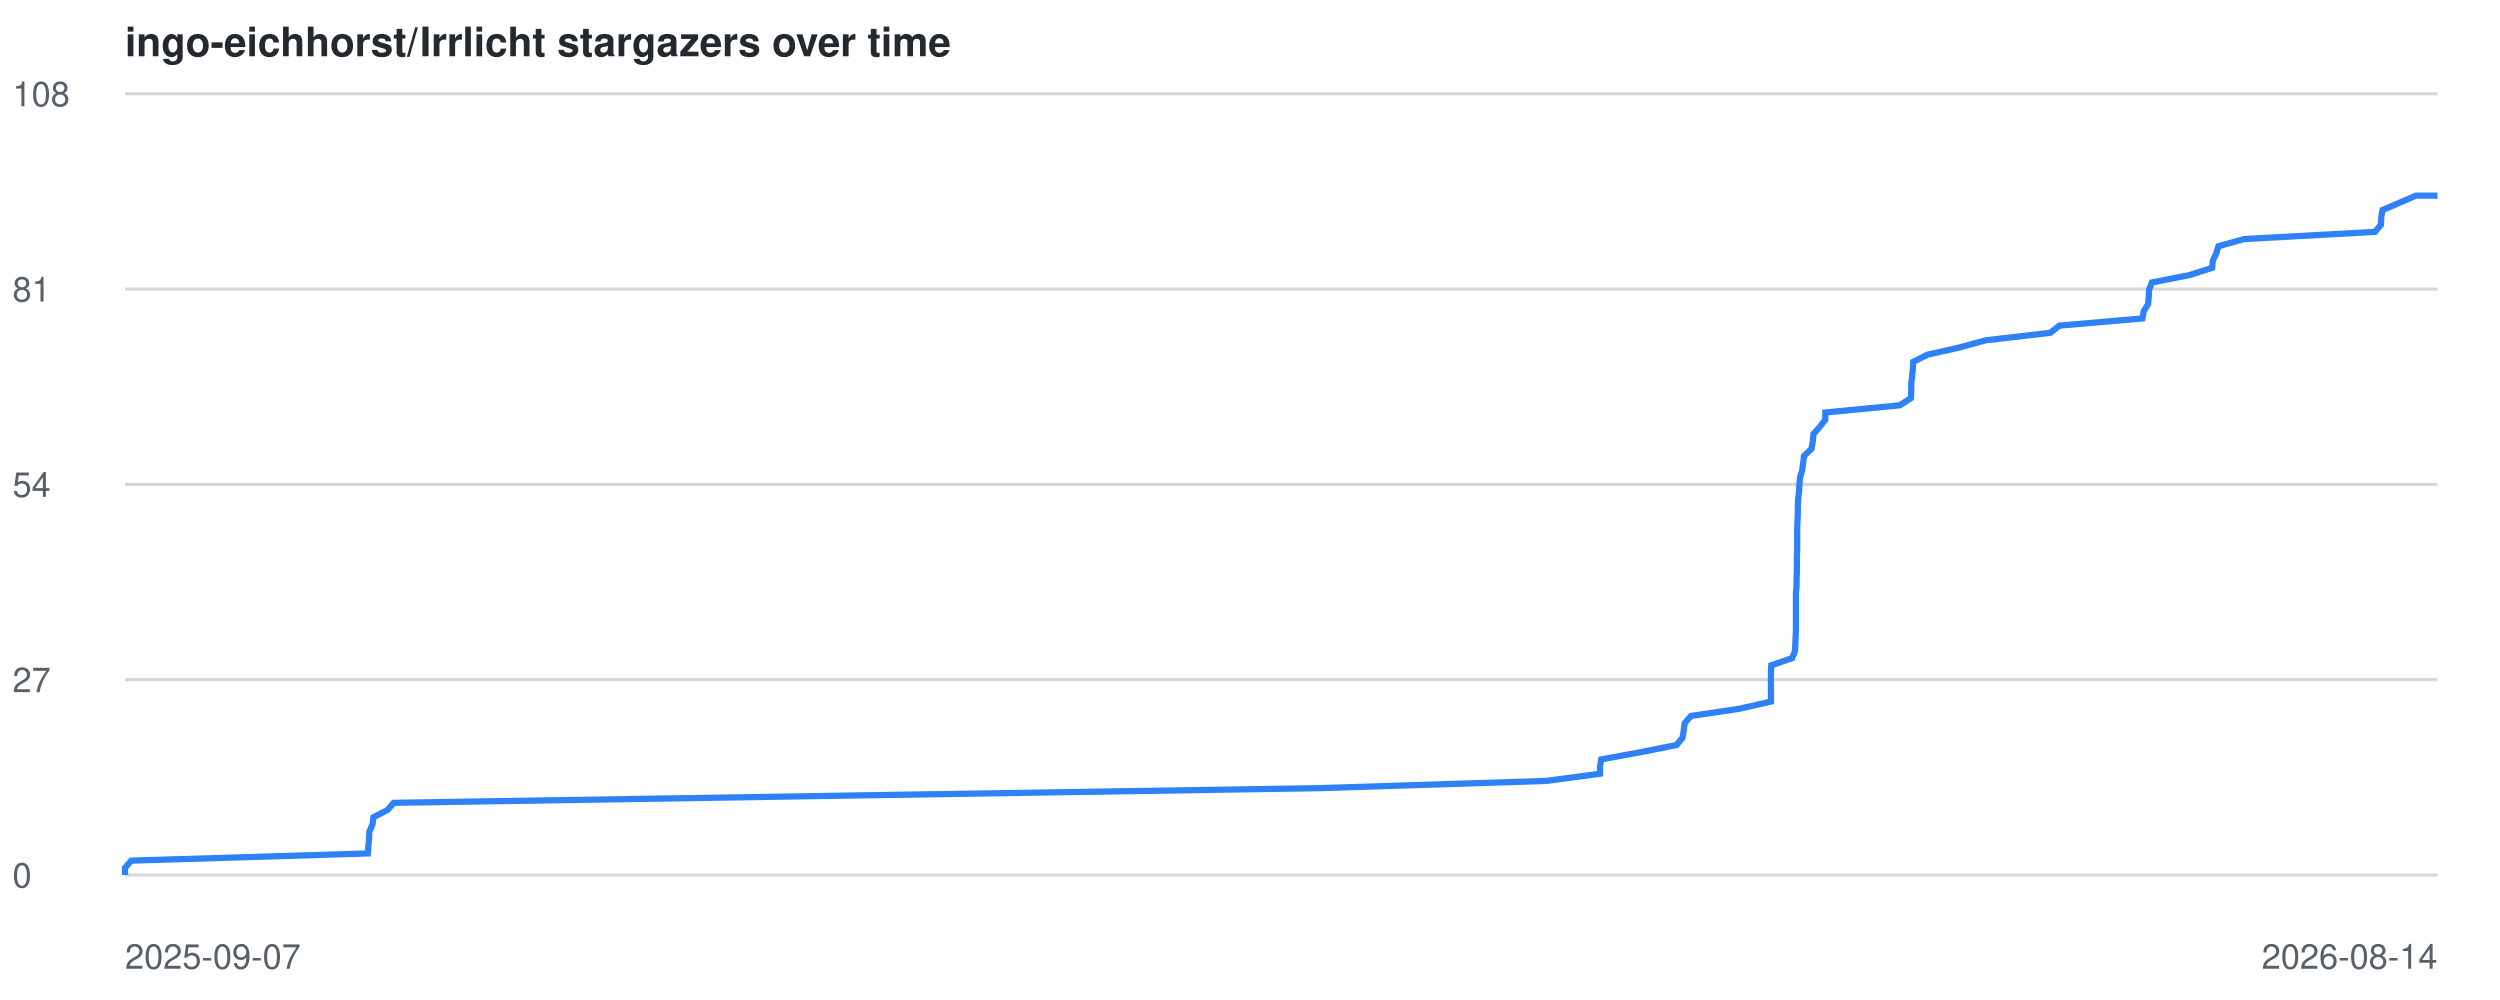
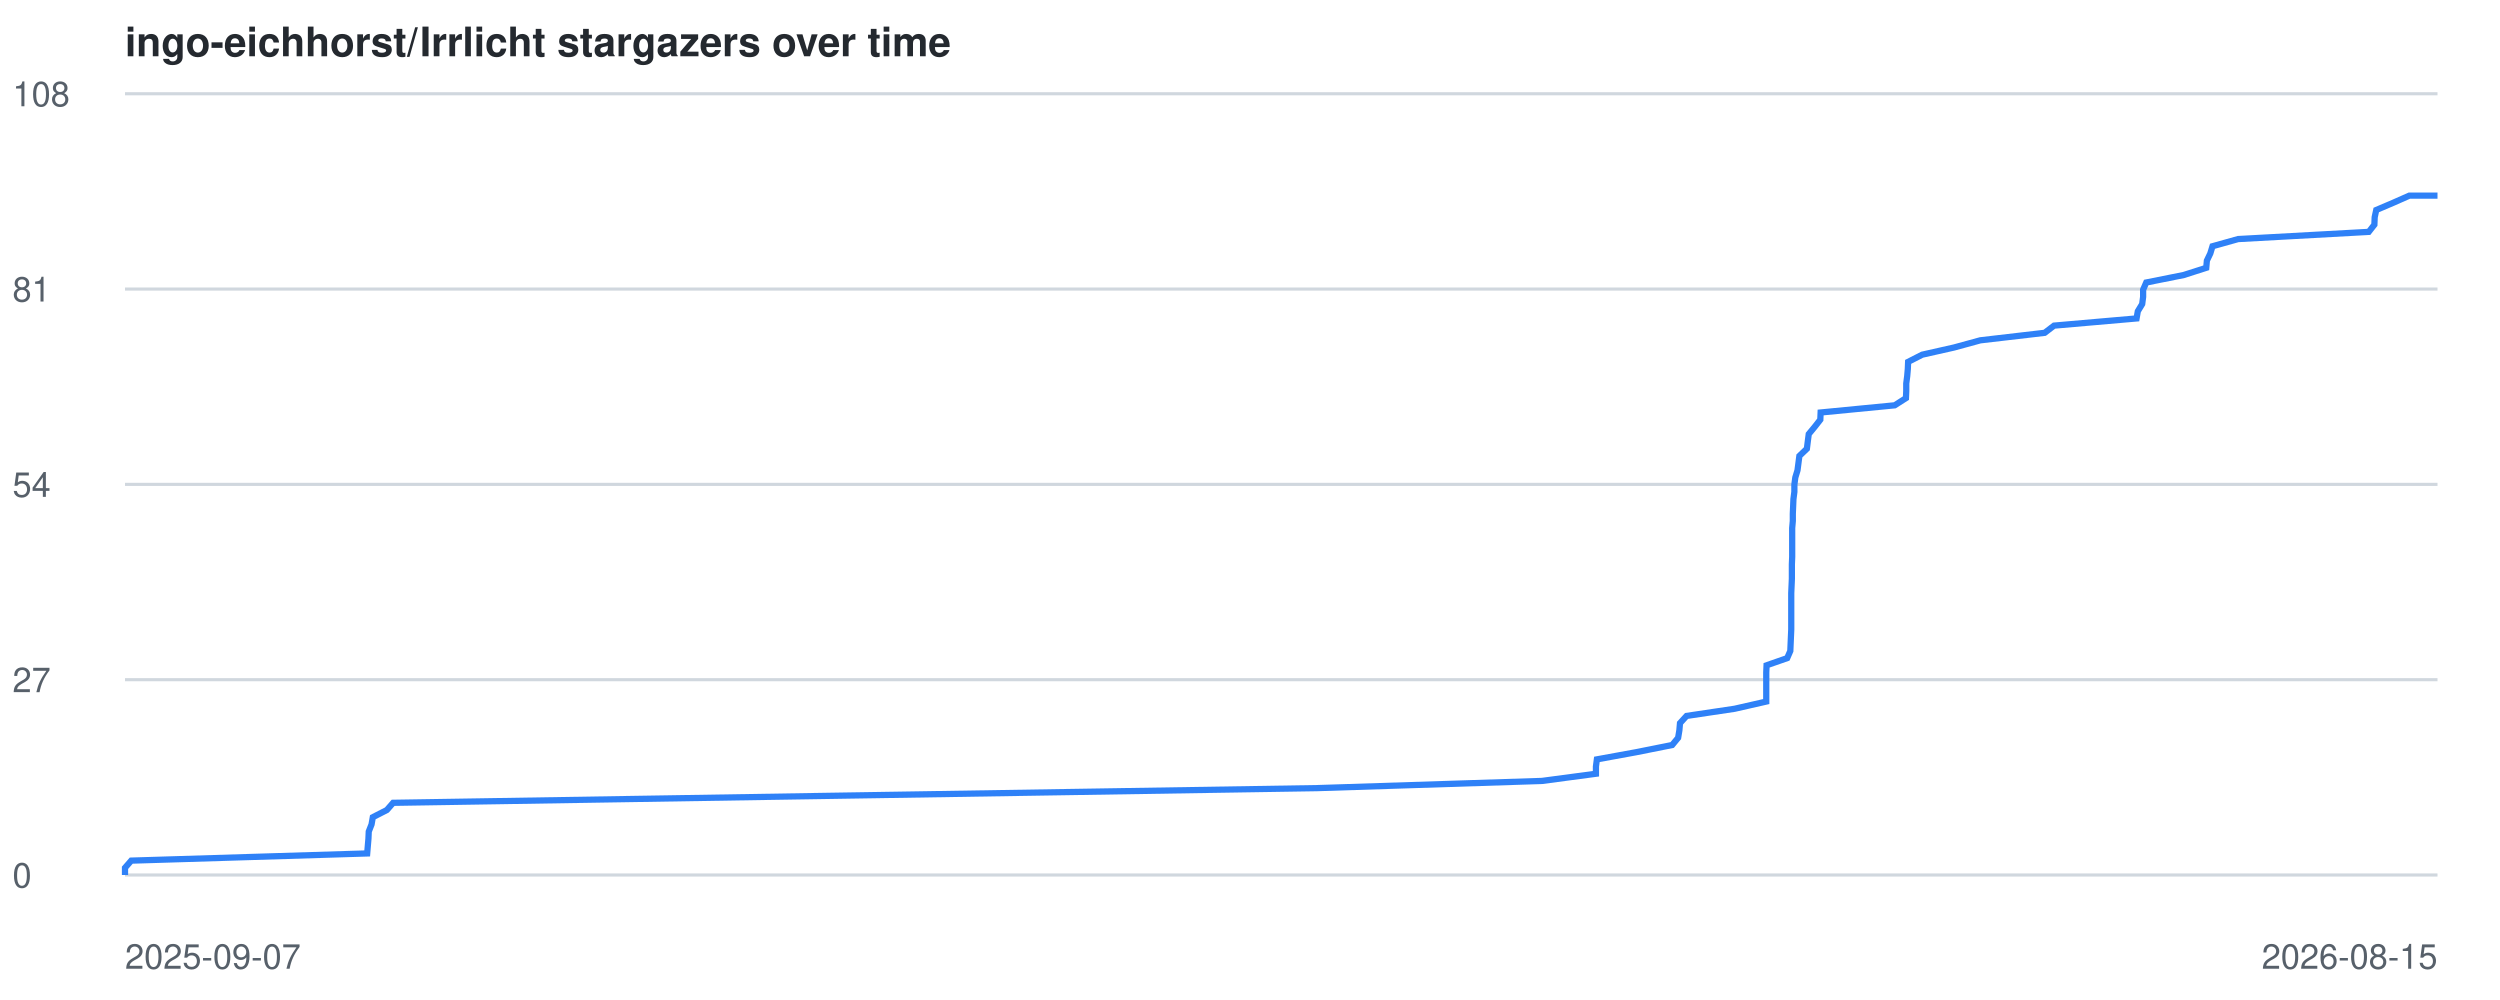
<svg xmlns="http://www.w3.org/2000/svg" viewBox="0 0 800 320" font-family="-apple-system,BlinkMacSystemFont,Segoe UI,Helvetica,Arial,sans-serif">
  <style>
    .line { fill: none; stroke: #2f81f7; stroke-width: 2; }
    .grid { stroke: #d0d7de; stroke-width: 1; }
    .label { fill: #57606a; font-size: 11px; }
    .title { fill: #24292f; font-size: 13px; font-weight: 600; }
    @media (prefers-color-scheme: dark) {
      .grid { stroke: #30363d; }
      .label { fill: #8b949e; }
      .title { fill: #c9d1d9; }
      .line { stroke: #58a6ff; }
    }
  </style>
  <text x="40" y="18" class="title">ingo-eichhorst/Irrlicht stargazers over time</text>
  <line x1="40" y1="280.0" x2="780" y2="280.0" class="grid" />
  <text x="4" y="284.0" class="label">0</text>
  <line x1="40" y1="217.5" x2="780" y2="217.5" class="grid" />
  <text x="4" y="221.5" class="label">27</text>
  <line x1="40" y1="155.0" x2="780" y2="155.0" class="grid" />
  <text x="4" y="159.0" class="label">54</text>
  <line x1="40" y1="92.5" x2="780" y2="92.5" class="grid" />
  <text x="4" y="96.5" class="label">81</text>
  <line x1="40" y1="30.0" x2="780" y2="30.0" class="grid" />
  <text x="4" y="34.0" class="label">108</text>
  <text x="40" y="310" class="label">2025-09-07</text>
-   <text x="780" y="310" text-anchor="end" class="label">2026-08-14</text>
-   <polyline points="40.0,280.0 40.0,277.7 42.0,275.4 117.7,273.1 117.9,270.7 118.1,268.4 118.2,266.1 119.2,263.8 119.5,261.5 124.0,259.2 126.0,256.9 270.4,254.6 422.5,252.2 494.7,249.9 512.0,247.6 512.0,245.3 512.4,243.0 525.0,240.7 536.5,238.4 538.4,236.1 538.8,233.7 539.1,231.4 541.1,229.1 556.6,226.8 566.7,224.5 566.7,222.2 566.7,219.9 566.7,217.6 566.7,215.2 566.8,212.9 573.5,210.6 574.4,208.3 574.5,206.0 574.6,203.7 574.7,201.4 574.7,199.1 574.7,196.7 574.7,194.4 574.7,192.1 574.7,189.8 574.9,187.5 574.9,185.2 575.0,182.9 575.0,180.6 575.0,178.2 575.1,175.9 575.1,173.6 575.1,171.3 575.1,169.0 575.2,166.7 575.3,164.4 575.3,162.1 575.4,159.7 575.7,157.4 575.8,155.1 576.0,152.8 576.7,150.5 577.0,148.2 577.3,145.9 579.7,143.6 580.1,141.2 580.3,138.9 582.3,136.6 584.1,134.3 584.1,132.0 607.9,129.7 611.5,127.4 611.6,125.1 611.6,122.7 611.9,120.4 612.1,118.1 612.2,115.8 616.8,113.5 627.0,111.2 635.4,108.9 656.1,106.5 659.0,104.2 685.6,101.9 686.0,99.6 687.4,97.3 687.6,95.0 687.7,92.7 688.6,90.4 700.7,88.0 707.9,85.7 708.1,83.4 709.2,81.1 709.9,78.8 718.1,76.5 760.0,74.2 761.9,71.9 762.0,69.5 762.4,67.2 767.8,64.9 773.1,62.6 780.0,62.6" class="line" />
+   <text x="780" y="310" text-anchor="end" class="label">2026-08-15</text>
+   <polyline points="40.0,280.0 40.0,277.7 42.0,275.4 117.5,273.1 117.7,270.7 117.9,268.4 118.0,266.1 118.9,263.8 119.3,261.5 123.8,259.2 125.8,256.9 269.8,254.6 421.4,252.2 493.4,249.9 510.7,247.6 510.7,245.3 511.0,243.0 523.6,240.7 535.1,238.4 537.0,236.1 537.4,233.7 537.6,231.4 539.7,229.1 555.1,226.8 565.2,224.5 565.2,222.2 565.2,219.9 565.2,217.6 565.2,215.2 565.3,212.9 571.9,210.6 572.9,208.3 573.0,206.0 573.1,203.7 573.2,201.4 573.2,199.1 573.2,196.7 573.2,194.4 573.2,192.1 573.2,189.8 573.3,187.5 573.4,185.2 573.4,182.9 573.4,180.6 573.5,178.2 573.5,175.9 573.5,173.6 573.5,171.3 573.5,169.0 573.7,166.7 573.7,164.4 573.8,162.1 573.9,159.7 574.2,157.4 574.2,155.1 574.5,152.8 575.2,150.5 575.5,148.2 575.8,145.9 578.2,143.6 578.5,141.2 578.8,138.9 580.7,136.6 582.5,134.3 582.6,132.0 606.3,129.7 609.9,127.4 610.0,125.1 610.0,122.7 610.3,120.4 610.5,118.1 610.6,115.8 615.1,113.5 625.3,111.2 633.7,108.9 654.3,106.5 657.3,104.2 683.7,101.9 684.1,99.6 685.5,97.3 685.8,95.0 685.8,92.7 686.8,90.4 698.8,88.0 706.0,85.7 706.2,83.4 707.3,81.1 708.0,78.8 716.2,76.5 758.0,74.2 759.8,71.9 759.9,69.5 760.4,67.2 765.8,64.9 771.0,62.6 780.0,62.6" class="line" />
</svg>
